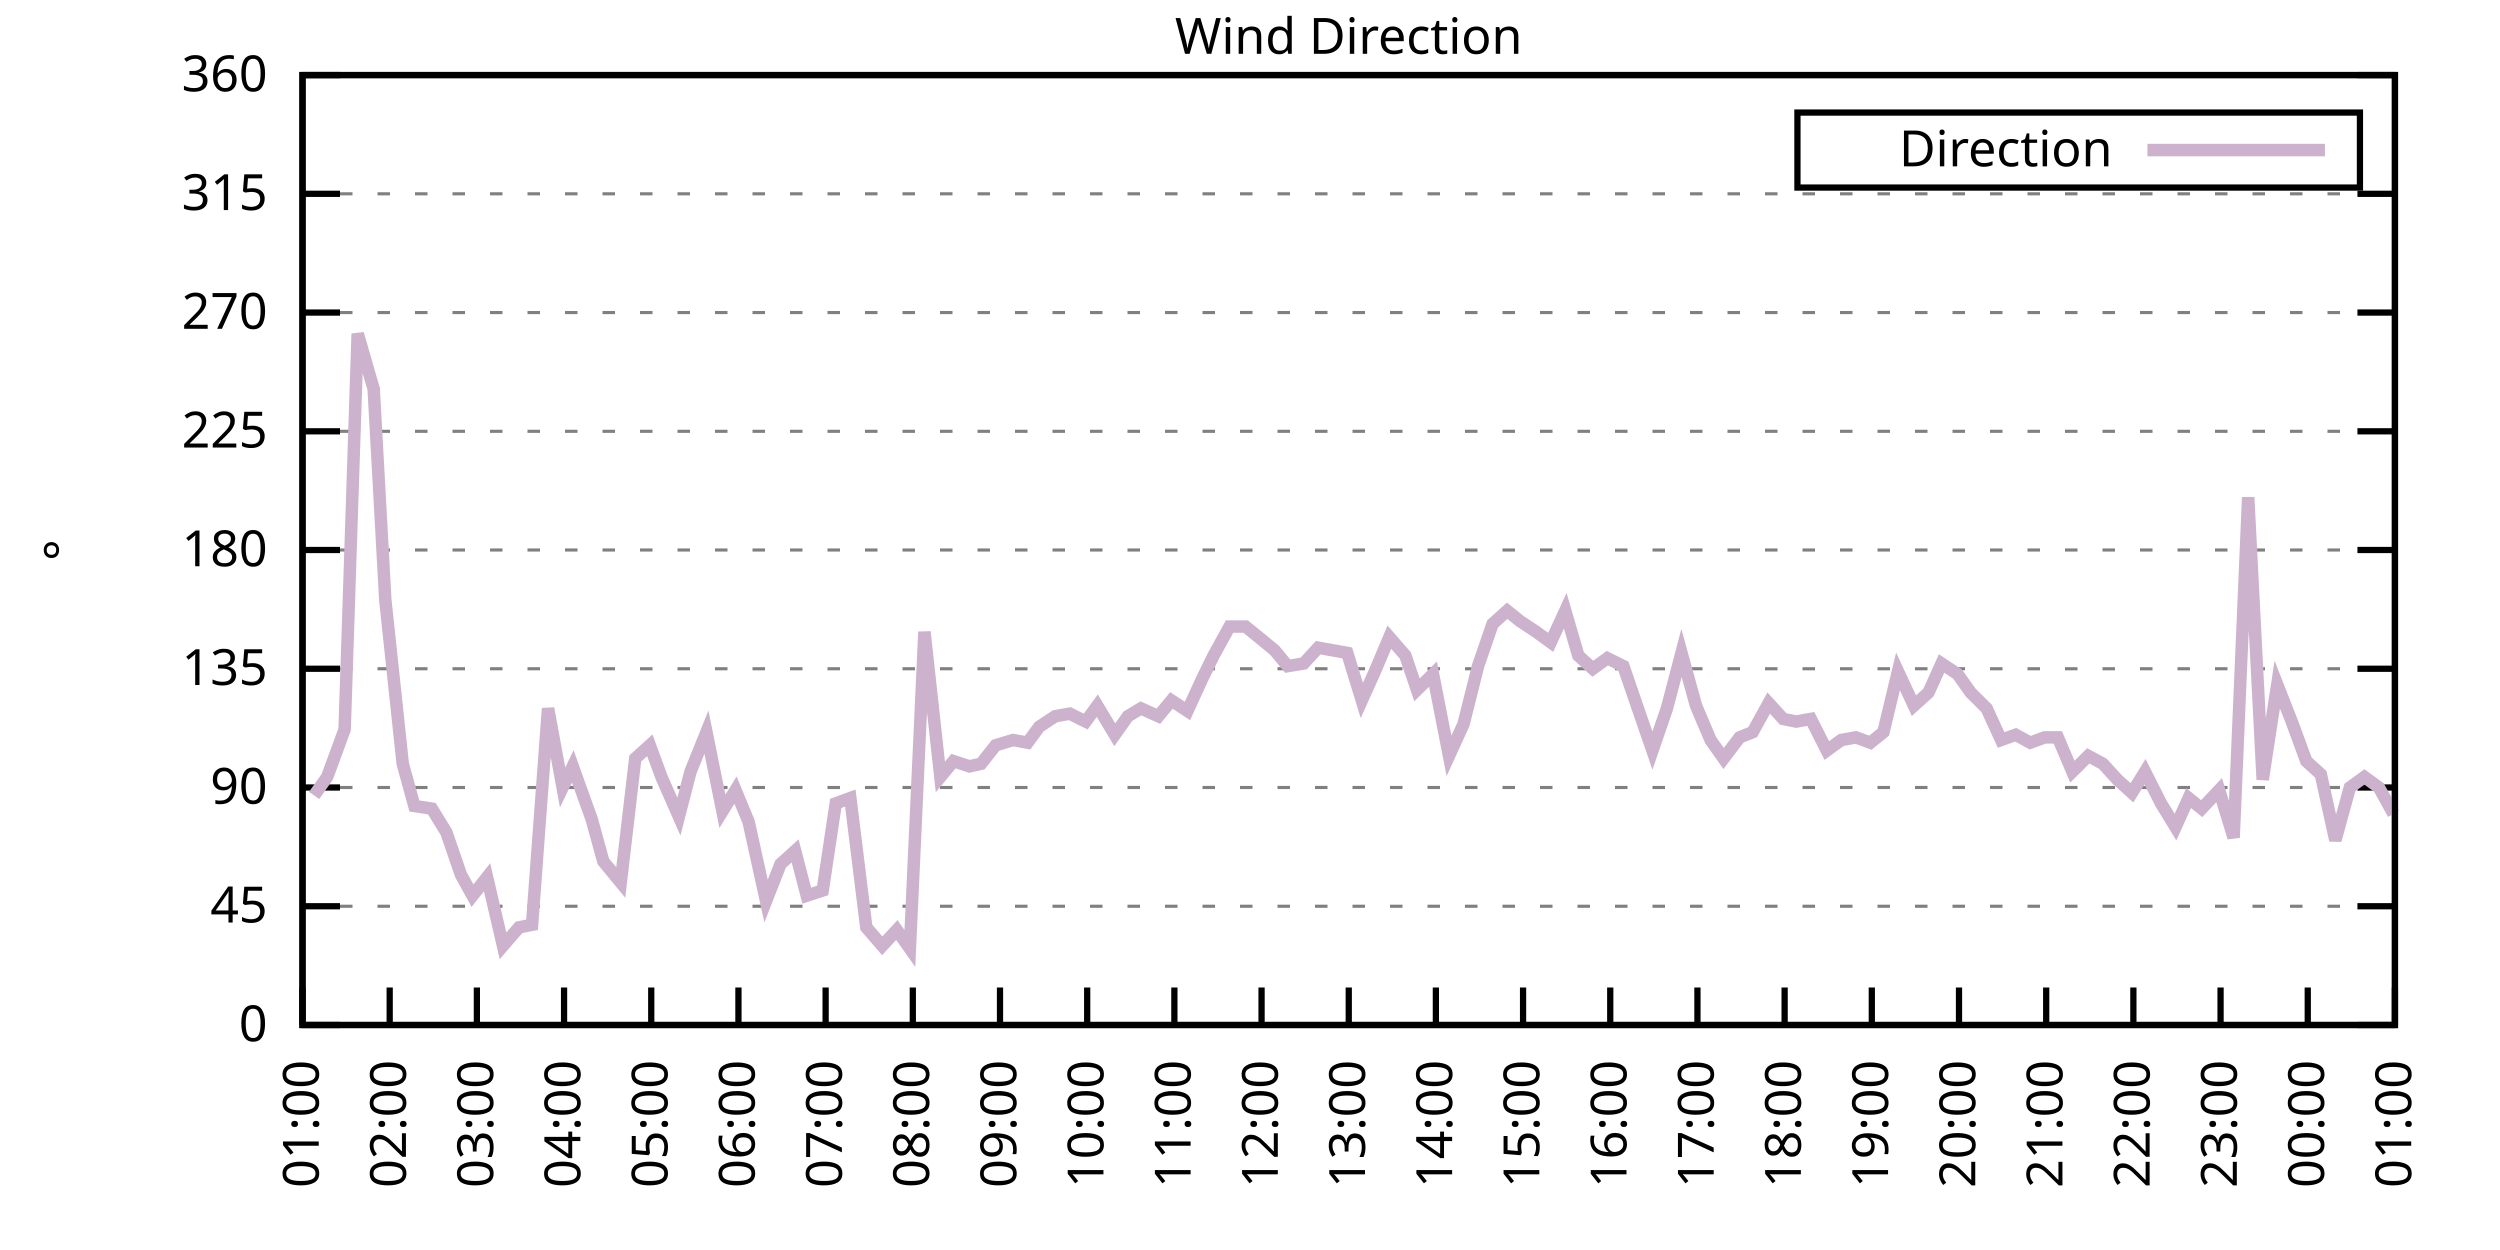
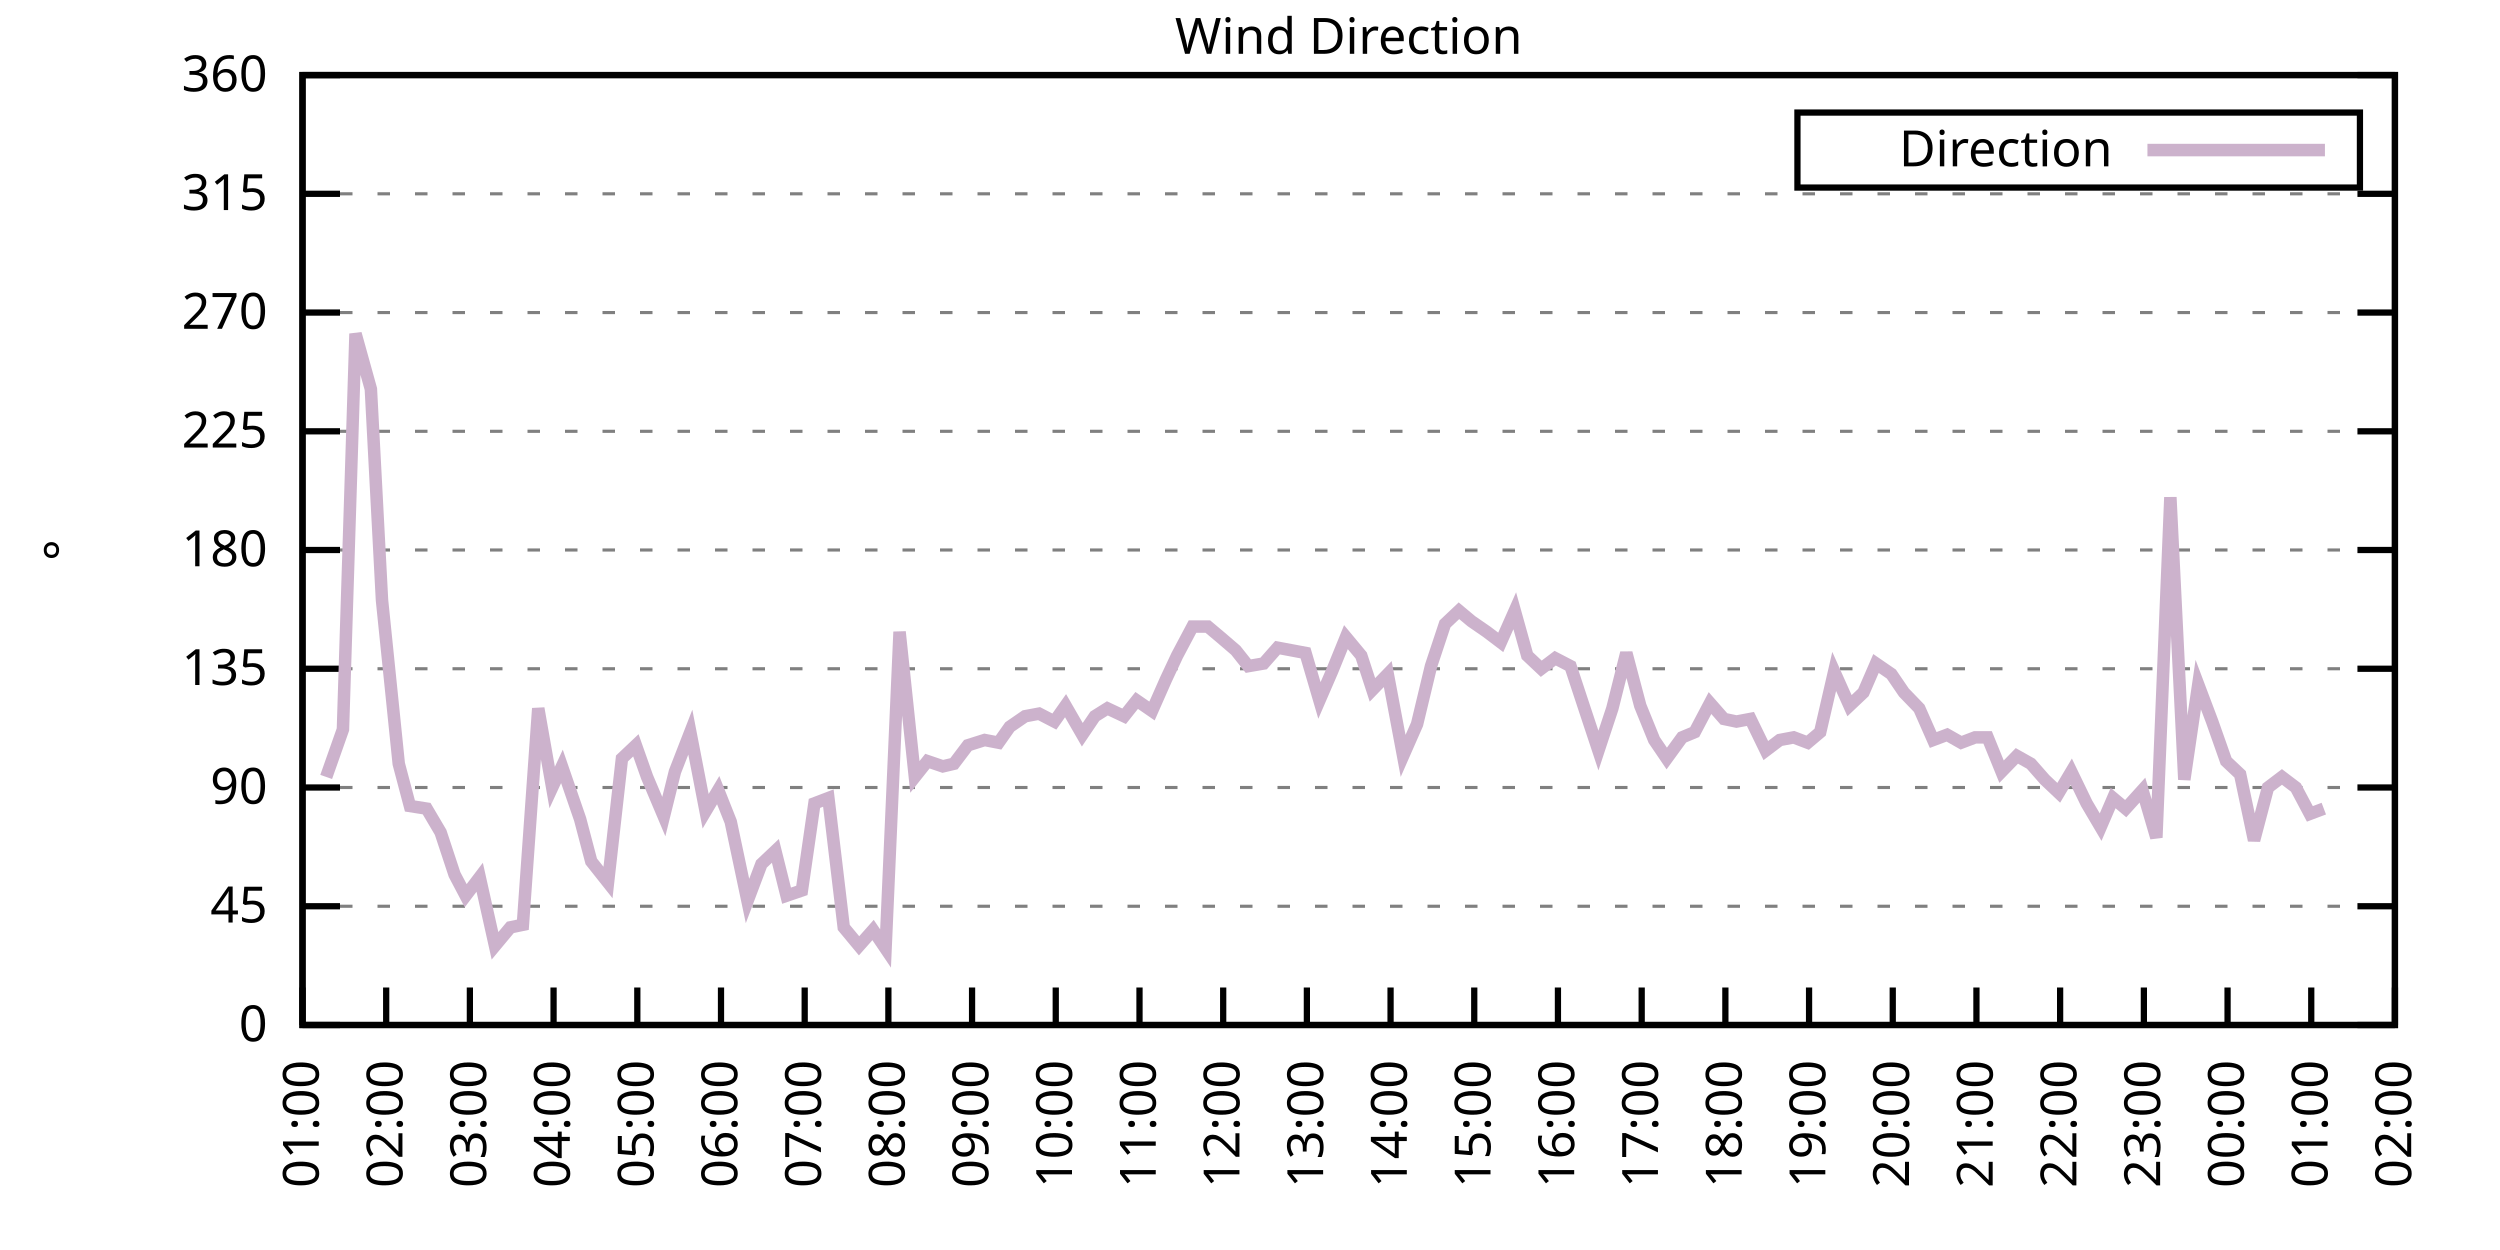
<svg xmlns="http://www.w3.org/2000/svg" xmlns:xlink="http://www.w3.org/1999/xlink" width="400" height="200" viewBox="0 0 400 200">
  <g id="gnuplot_canvas">
    <rect x="0" y="0" width="400" height="200" fill="none" />
    <defs>
      <circle id="gpDot" r="0.5" stroke-width="0.5" stroke="currentColor" />
      <path id="gpPt0" stroke-width="0.333" stroke="currentColor" d="M-1,0 h2 M0,-1 v2" />
      <path id="gpPt1" stroke-width="0.333" stroke="currentColor" d="M-1,-1 L1,1 M1,-1 L-1,1" />
      <path id="gpPt2" stroke-width="0.333" stroke="currentColor" d="M-1,0 L1,0 M0,-1 L0,1 M-1,-1 L1,1 M-1,1 L1,-1" />
      <rect id="gpPt3" stroke-width="0.333" stroke="currentColor" x="-1" y="-1" width="2" height="2" />
      <rect id="gpPt4" stroke-width="0.333" stroke="currentColor" fill="currentColor" x="-1" y="-1" width="2" height="2" />
      <circle id="gpPt5" stroke-width="0.333" stroke="currentColor" cx="0" cy="0" r="1" />
      <use xlink:href="#gpPt5" id="gpPt6" fill="currentColor" stroke="none" />
      <path id="gpPt7" stroke-width="0.333" stroke="currentColor" d="M0,-1.33 L-1.33,0.67 L1.33,0.67 z" />
      <use xlink:href="#gpPt7" id="gpPt8" fill="currentColor" stroke="none" />
      <use xlink:href="#gpPt7" id="gpPt9" stroke="currentColor" transform="rotate(180)" />
      <use xlink:href="#gpPt9" id="gpPt10" fill="currentColor" stroke="none" />
      <use xlink:href="#gpPt3" id="gpPt11" stroke="currentColor" transform="rotate(45)" />
      <use xlink:href="#gpPt11" id="gpPt12" fill="currentColor" stroke="none" />
      <path id="gpPt13" stroke-width="0.333" stroke="currentColor" d="M0,1.330 L1.265,0.411 L0.782,-1.067 L-0.782,-1.076 L-1.265,0.411 z" />
      <use xlink:href="#gpPt13" id="gpPt14" fill="currentColor" stroke="none" />
      <filter id="textbox" filterUnits="objectBoundingBox" x="0" y="0" height="1" width="1">
        <feFlood flood-color="white" flood-opacity="1" result="bgnd" />
        <feComposite in="SourceGraphic" in2="bgnd" operator="atop" />
      </filter>
      <filter id="greybox" filterUnits="objectBoundingBox" x="0" y="0" height="1" width="1">
        <feFlood flood-color="lightgrey" flood-opacity="1" result="grey" />
        <feComposite in="SourceGraphic" in2="grey" operator="atop" />
      </filter>
    </defs>
    <g fill="none" color="white" stroke="currentColor" stroke-width="1.00" stroke-linecap="butt" stroke-linejoin="miter">
</g>
    <g fill="none" color="black" stroke="currentColor" stroke-width="1.00" stroke-linecap="butt" stroke-linejoin="miter">
      <g stroke="none" shape-rendering="crispEdges">
        <polygon fill="rgb(255, 255, 255)" points="48.40,164.00 383.18,164.00 383.18,12.02 48.40,12.02 " />
      </g>
    </g>
    <g fill="none" color="black" stroke="currentColor" stroke-width="1.00" stroke-linecap="butt" stroke-linejoin="miter">
</g>
    <g fill="none" color="black" stroke="black" stroke-width="0.50" stroke-linecap="butt" stroke-linejoin="miter">
</g>
    <g fill="none" color="gray" stroke="currentColor" stroke-width="0.50" stroke-linecap="butt" stroke-linejoin="miter">
      <path stroke="gray" stroke-dasharray="2,4" class="gridline" d="M48.40,164.00 L383.19,164.00  " />
    </g>
    <g fill="none" color="gray" stroke="gray" stroke-width="1.00" stroke-linecap="butt" stroke-linejoin="miter">
</g>
    <g fill="none" color="black" stroke="currentColor" stroke-width="1.00" stroke-linecap="butt" stroke-linejoin="miter">
      <path stroke="black" d="M48.40,164.00 L54.40,164.00 M383.19,164.00 L377.19,164.00  " />
      <g transform="translate(42.80,166.60)" stroke="none" fill="black" font-family="Sans" font-size="8.00" text-anchor="end">
        <text>
          <tspan font-family="Sans"> 0</tspan>
        </text>
      </g>
    </g>
    <g fill="none" color="black" stroke="currentColor" stroke-width="1.00" stroke-linecap="butt" stroke-linejoin="miter">
</g>
    <g fill="none" color="black" stroke="black" stroke-width="0.50" stroke-linecap="butt" stroke-linejoin="miter">
</g>
    <g fill="none" color="gray" stroke="currentColor" stroke-width="0.50" stroke-linecap="butt" stroke-linejoin="miter">
      <path stroke="gray" stroke-dasharray="2,4" class="gridline" d="M48.40,145.00 L383.19,145.00  " />
    </g>
    <g fill="none" color="gray" stroke="gray" stroke-width="1.00" stroke-linecap="butt" stroke-linejoin="miter">
</g>
    <g fill="none" color="black" stroke="currentColor" stroke-width="1.00" stroke-linecap="butt" stroke-linejoin="miter">
      <path stroke="black" d="M48.40,145.00 L54.40,145.00 M383.19,145.00 L377.19,145.00  " />
      <g transform="translate(42.80,147.60)" stroke="none" fill="black" font-family="Sans" font-size="8.00" text-anchor="end">
        <text>
          <tspan font-family="Sans"> 45</tspan>
        </text>
      </g>
    </g>
    <g fill="none" color="black" stroke="currentColor" stroke-width="1.00" stroke-linecap="butt" stroke-linejoin="miter">
</g>
    <g fill="none" color="black" stroke="black" stroke-width="0.50" stroke-linecap="butt" stroke-linejoin="miter">
</g>
    <g fill="none" color="gray" stroke="currentColor" stroke-width="0.50" stroke-linecap="butt" stroke-linejoin="miter">
      <path stroke="gray" stroke-dasharray="2,4" class="gridline" d="M48.40,126.00 L383.19,126.00  " />
    </g>
    <g fill="none" color="gray" stroke="gray" stroke-width="1.00" stroke-linecap="butt" stroke-linejoin="miter">
</g>
    <g fill="none" color="black" stroke="currentColor" stroke-width="1.00" stroke-linecap="butt" stroke-linejoin="miter">
      <path stroke="black" d="M48.40,126.00 L54.40,126.00 M383.19,126.00 L377.19,126.00  " />
      <g transform="translate(42.80,128.60)" stroke="none" fill="black" font-family="Sans" font-size="8.00" text-anchor="end">
        <text>
          <tspan font-family="Sans"> 90</tspan>
        </text>
      </g>
    </g>
    <g fill="none" color="black" stroke="currentColor" stroke-width="1.00" stroke-linecap="butt" stroke-linejoin="miter">
</g>
    <g fill="none" color="black" stroke="black" stroke-width="0.50" stroke-linecap="butt" stroke-linejoin="miter">
</g>
    <g fill="none" color="gray" stroke="currentColor" stroke-width="0.50" stroke-linecap="butt" stroke-linejoin="miter">
      <path stroke="gray" stroke-dasharray="2,4" class="gridline" d="M48.40,107.00 L383.19,107.00  " />
    </g>
    <g fill="none" color="gray" stroke="gray" stroke-width="1.00" stroke-linecap="butt" stroke-linejoin="miter">
</g>
    <g fill="none" color="black" stroke="currentColor" stroke-width="1.00" stroke-linecap="butt" stroke-linejoin="miter">
      <path stroke="black" d="M48.40,107.00 L54.40,107.00 M383.19,107.00 L377.19,107.00  " />
      <g transform="translate(42.80,109.60)" stroke="none" fill="black" font-family="Sans" font-size="8.00" text-anchor="end">
        <text>
          <tspan font-family="Sans"> 135</tspan>
        </text>
      </g>
    </g>
    <g fill="none" color="black" stroke="currentColor" stroke-width="1.00" stroke-linecap="butt" stroke-linejoin="miter">
</g>
    <g fill="none" color="black" stroke="black" stroke-width="0.50" stroke-linecap="butt" stroke-linejoin="miter">
</g>
    <g fill="none" color="gray" stroke="currentColor" stroke-width="0.50" stroke-linecap="butt" stroke-linejoin="miter">
      <path stroke="gray" stroke-dasharray="2,4" class="gridline" d="M48.40,88.00 L383.19,88.00  " />
    </g>
    <g fill="none" color="gray" stroke="gray" stroke-width="1.00" stroke-linecap="butt" stroke-linejoin="miter">
</g>
    <g fill="none" color="black" stroke="currentColor" stroke-width="1.00" stroke-linecap="butt" stroke-linejoin="miter">
      <path stroke="black" d="M48.40,88.00 L54.40,88.00 M383.19,88.00 L377.19,88.00  " />
      <g transform="translate(42.80,90.60)" stroke="none" fill="black" font-family="Sans" font-size="8.00" text-anchor="end">
        <text>
          <tspan font-family="Sans"> 180</tspan>
        </text>
      </g>
    </g>
    <g fill="none" color="black" stroke="currentColor" stroke-width="1.00" stroke-linecap="butt" stroke-linejoin="miter">
</g>
    <g fill="none" color="black" stroke="black" stroke-width="0.50" stroke-linecap="butt" stroke-linejoin="miter">
</g>
    <g fill="none" color="gray" stroke="currentColor" stroke-width="0.50" stroke-linecap="butt" stroke-linejoin="miter">
      <path stroke="gray" stroke-dasharray="2,4" class="gridline" d="M48.40,69.01 L383.19,69.01  " />
    </g>
    <g fill="none" color="gray" stroke="gray" stroke-width="1.00" stroke-linecap="butt" stroke-linejoin="miter">
</g>
    <g fill="none" color="black" stroke="currentColor" stroke-width="1.00" stroke-linecap="butt" stroke-linejoin="miter">
      <path stroke="black" d="M48.40,69.01 L54.40,69.01 M383.19,69.01 L377.19,69.01  " />
      <g transform="translate(42.80,71.61)" stroke="none" fill="black" font-family="Sans" font-size="8.00" text-anchor="end">
        <text>
          <tspan font-family="Sans"> 225</tspan>
        </text>
      </g>
    </g>
    <g fill="none" color="black" stroke="currentColor" stroke-width="1.00" stroke-linecap="butt" stroke-linejoin="miter">
</g>
    <g fill="none" color="black" stroke="black" stroke-width="0.50" stroke-linecap="butt" stroke-linejoin="miter">
</g>
    <g fill="none" color="gray" stroke="currentColor" stroke-width="0.50" stroke-linecap="butt" stroke-linejoin="miter">
      <path stroke="gray" stroke-dasharray="2,4" class="gridline" d="M48.40,50.01 L383.19,50.01  " />
    </g>
    <g fill="none" color="gray" stroke="gray" stroke-width="1.00" stroke-linecap="butt" stroke-linejoin="miter">
</g>
    <g fill="none" color="black" stroke="currentColor" stroke-width="1.00" stroke-linecap="butt" stroke-linejoin="miter">
      <path stroke="black" d="M48.40,50.01 L54.40,50.01 M383.19,50.01 L377.19,50.01  " />
      <g transform="translate(42.80,52.61)" stroke="none" fill="black" font-family="Sans" font-size="8.00" text-anchor="end">
        <text>
          <tspan font-family="Sans"> 270</tspan>
        </text>
      </g>
    </g>
    <g fill="none" color="black" stroke="currentColor" stroke-width="1.00" stroke-linecap="butt" stroke-linejoin="miter">
</g>
    <g fill="none" color="black" stroke="black" stroke-width="0.50" stroke-linecap="butt" stroke-linejoin="miter">
</g>
    <g fill="none" color="gray" stroke="currentColor" stroke-width="0.50" stroke-linecap="butt" stroke-linejoin="miter">
      <path stroke="gray" stroke-dasharray="2,4" class="gridline" d="M48.40,31.01 L383.19,31.01  " />
    </g>
    <g fill="none" color="gray" stroke="gray" stroke-width="1.00" stroke-linecap="butt" stroke-linejoin="miter">
</g>
    <g fill="none" color="black" stroke="currentColor" stroke-width="1.00" stroke-linecap="butt" stroke-linejoin="miter">
      <path stroke="black" d="M48.40,31.01 L54.40,31.01 M383.19,31.01 L377.19,31.01  " />
      <g transform="translate(42.80,33.61)" stroke="none" fill="black" font-family="Sans" font-size="8.00" text-anchor="end">
        <text>
          <tspan font-family="Sans"> 315</tspan>
        </text>
      </g>
    </g>
    <g fill="none" color="black" stroke="currentColor" stroke-width="1.00" stroke-linecap="butt" stroke-linejoin="miter">
</g>
    <g fill="none" color="black" stroke="black" stroke-width="0.50" stroke-linecap="butt" stroke-linejoin="miter">
</g>
    <g fill="none" color="gray" stroke="currentColor" stroke-width="0.50" stroke-linecap="butt" stroke-linejoin="miter">
      <path stroke="gray" stroke-dasharray="2,4" class="gridline" d="M48.40,12.01 L383.19,12.01  " />
    </g>
    <g fill="none" color="gray" stroke="gray" stroke-width="1.00" stroke-linecap="butt" stroke-linejoin="miter">
</g>
    <g fill="none" color="black" stroke="currentColor" stroke-width="1.00" stroke-linecap="butt" stroke-linejoin="miter">
      <path stroke="black" d="M48.40,12.01 L54.40,12.01 M383.19,12.01 L377.19,12.01  " />
      <g transform="translate(42.80,14.61)" stroke="none" fill="black" font-family="Sans" font-size="8.00" text-anchor="end">
        <text>
          <tspan font-family="Sans"> 360</tspan>
        </text>
      </g>
    </g>
    <g fill="none" color="black" stroke="currentColor" stroke-width="1.00" stroke-linecap="butt" stroke-linejoin="miter">
      <path stroke="black" d="M48.40,164.00 L48.40,158.00  " />
      <g transform="translate(51.00,169.60) rotate(270.00)" stroke="none" fill="black" font-family="Sans" font-size="8.00" text-anchor="end">
        <text>
          <tspan font-family="Sans">01:00</tspan>
        </text>
      </g>
    </g>
    <g fill="none" color="black" stroke="currentColor" stroke-width="1.00" stroke-linecap="butt" stroke-linejoin="miter">
-       <path stroke="black" d="M62.35,164.00 L62.35,158.00  " />
-       <g transform="translate(64.95,169.60) rotate(270.00)" stroke="none" fill="black" font-family="Sans" font-size="8.00" text-anchor="end">
+       <path stroke="black" d="M61.79,164.00 L61.79,158.00  " />
+       <g transform="translate(64.39,169.60) rotate(270.00)" stroke="none" fill="black" font-family="Sans" font-size="8.00" text-anchor="end">
        <text>
          <tspan font-family="Sans">02:00</tspan>
        </text>
      </g>
    </g>
    <g fill="none" color="black" stroke="currentColor" stroke-width="1.00" stroke-linecap="butt" stroke-linejoin="miter">
-       <path stroke="black" d="M76.30,164.00 L76.30,158.00  " />
-       <g transform="translate(78.90,169.60) rotate(270.00)" stroke="none" fill="black" font-family="Sans" font-size="8.00" text-anchor="end">
+       <path stroke="black" d="M75.18,164.00 L75.18,158.00  " />
+       <g transform="translate(77.78,169.60) rotate(270.00)" stroke="none" fill="black" font-family="Sans" font-size="8.00" text-anchor="end">
        <text>
          <tspan font-family="Sans">03:00</tspan>
        </text>
      </g>
    </g>
    <g fill="none" color="black" stroke="currentColor" stroke-width="1.00" stroke-linecap="butt" stroke-linejoin="miter">
-       <path stroke="black" d="M90.25,164.00 L90.25,158.00  " />
-       <g transform="translate(92.85,169.60) rotate(270.00)" stroke="none" fill="black" font-family="Sans" font-size="8.00" text-anchor="end">
+       <path stroke="black" d="M88.57,164.00 L88.57,158.00  " />
+       <g transform="translate(91.17,169.60) rotate(270.00)" stroke="none" fill="black" font-family="Sans" font-size="8.00" text-anchor="end">
        <text>
          <tspan font-family="Sans">04:00</tspan>
        </text>
      </g>
    </g>
    <g fill="none" color="black" stroke="currentColor" stroke-width="1.00" stroke-linecap="butt" stroke-linejoin="miter">
-       <path stroke="black" d="M104.20,164.00 L104.20,158.00  " />
-       <g transform="translate(106.80,169.60) rotate(270.00)" stroke="none" fill="black" font-family="Sans" font-size="8.00" text-anchor="end">
+       <path stroke="black" d="M101.97,164.00 L101.97,158.00  " />
+       <g transform="translate(104.57,169.60) rotate(270.00)" stroke="none" fill="black" font-family="Sans" font-size="8.00" text-anchor="end">
        <text>
          <tspan font-family="Sans">05:00</tspan>
        </text>
      </g>
    </g>
    <g fill="none" color="black" stroke="currentColor" stroke-width="1.00" stroke-linecap="butt" stroke-linejoin="miter">
-       <path stroke="black" d="M118.15,164.00 L118.15,158.00  " />
-       <g transform="translate(120.75,169.60) rotate(270.00)" stroke="none" fill="black" font-family="Sans" font-size="8.00" text-anchor="end">
+       <path stroke="black" d="M115.36,164.00 L115.36,158.00  " />
+       <g transform="translate(117.96,169.60) rotate(270.00)" stroke="none" fill="black" font-family="Sans" font-size="8.00" text-anchor="end">
        <text>
          <tspan font-family="Sans">06:00</tspan>
        </text>
      </g>
    </g>
    <g fill="none" color="black" stroke="currentColor" stroke-width="1.00" stroke-linecap="butt" stroke-linejoin="miter">
-       <path stroke="black" d="M132.10,164.00 L132.10,158.00  " />
-       <g transform="translate(134.70,169.60) rotate(270.00)" stroke="none" fill="black" font-family="Sans" font-size="8.00" text-anchor="end">
+       <path stroke="black" d="M128.75,164.00 L128.75,158.00  " />
+       <g transform="translate(131.35,169.60) rotate(270.00)" stroke="none" fill="black" font-family="Sans" font-size="8.00" text-anchor="end">
        <text>
          <tspan font-family="Sans">07:00</tspan>
        </text>
      </g>
    </g>
    <g fill="none" color="black" stroke="currentColor" stroke-width="1.00" stroke-linecap="butt" stroke-linejoin="miter">
-       <path stroke="black" d="M146.05,164.00 L146.05,158.00  " />
-       <g transform="translate(148.65,169.60) rotate(270.00)" stroke="none" fill="black" font-family="Sans" font-size="8.00" text-anchor="end">
+       <path stroke="black" d="M142.14,164.00 L142.14,158.00  " />
+       <g transform="translate(144.74,169.60) rotate(270.00)" stroke="none" fill="black" font-family="Sans" font-size="8.00" text-anchor="end">
        <text>
          <tspan font-family="Sans">08:00</tspan>
        </text>
      </g>
    </g>
    <g fill="none" color="black" stroke="currentColor" stroke-width="1.00" stroke-linecap="butt" stroke-linejoin="miter">
-       <path stroke="black" d="M160.00,164.00 L160.00,158.00  " />
-       <g transform="translate(162.60,169.60) rotate(270.00)" stroke="none" fill="black" font-family="Sans" font-size="8.00" text-anchor="end">
+       <path stroke="black" d="M155.53,164.00 L155.53,158.00  " />
+       <g transform="translate(158.13,169.60) rotate(270.00)" stroke="none" fill="black" font-family="Sans" font-size="8.00" text-anchor="end">
        <text>
          <tspan font-family="Sans">09:00</tspan>
        </text>
      </g>
    </g>
    <g fill="none" color="black" stroke="currentColor" stroke-width="1.00" stroke-linecap="butt" stroke-linejoin="miter">
-       <path stroke="black" d="M173.95,164.00 L173.95,158.00  " />
-       <g transform="translate(176.55,169.60) rotate(270.00)" stroke="none" fill="black" font-family="Sans" font-size="8.00" text-anchor="end">
+       <path stroke="black" d="M168.92,164.00 L168.92,158.00  " />
+       <g transform="translate(171.52,169.60) rotate(270.00)" stroke="none" fill="black" font-family="Sans" font-size="8.00" text-anchor="end">
        <text>
          <tspan font-family="Sans">10:00</tspan>
        </text>
      </g>
    </g>
    <g fill="none" color="black" stroke="currentColor" stroke-width="1.00" stroke-linecap="butt" stroke-linejoin="miter">
-       <path stroke="black" d="M187.90,164.00 L187.90,158.00  " />
-       <g transform="translate(190.50,169.60) rotate(270.00)" stroke="none" fill="black" font-family="Sans" font-size="8.00" text-anchor="end">
+       <path stroke="black" d="M182.32,164.00 L182.32,158.00  " />
+       <g transform="translate(184.92,169.60) rotate(270.00)" stroke="none" fill="black" font-family="Sans" font-size="8.00" text-anchor="end">
        <text>
          <tspan font-family="Sans">11:00</tspan>
        </text>
      </g>
    </g>
    <g fill="none" color="black" stroke="currentColor" stroke-width="1.00" stroke-linecap="butt" stroke-linejoin="miter">
-       <path stroke="black" d="M201.85,164.00 L201.85,158.00  " />
-       <g transform="translate(204.45,169.60) rotate(270.00)" stroke="none" fill="black" font-family="Sans" font-size="8.00" text-anchor="end">
+       <path stroke="black" d="M195.71,164.00 L195.71,158.00  " />
+       <g transform="translate(198.31,169.60) rotate(270.00)" stroke="none" fill="black" font-family="Sans" font-size="8.00" text-anchor="end">
        <text>
          <tspan font-family="Sans">12:00</tspan>
        </text>
      </g>
    </g>
    <g fill="none" color="black" stroke="currentColor" stroke-width="1.00" stroke-linecap="butt" stroke-linejoin="miter">
-       <path stroke="black" d="M215.80,164.00 L215.80,158.00  " />
-       <g transform="translate(218.40,169.60) rotate(270.00)" stroke="none" fill="black" font-family="Sans" font-size="8.00" text-anchor="end">
+       <path stroke="black" d="M209.10,164.00 L209.10,158.00  " />
+       <g transform="translate(211.70,169.60) rotate(270.00)" stroke="none" fill="black" font-family="Sans" font-size="8.00" text-anchor="end">
        <text>
          <tspan font-family="Sans">13:00</tspan>
        </text>
      </g>
    </g>
    <g fill="none" color="black" stroke="currentColor" stroke-width="1.00" stroke-linecap="butt" stroke-linejoin="miter">
-       <path stroke="black" d="M229.74,164.00 L229.74,158.00  " />
-       <g transform="translate(232.34,169.60) rotate(270.00)" stroke="none" fill="black" font-family="Sans" font-size="8.00" text-anchor="end">
+       <path stroke="black" d="M222.49,164.00 L222.49,158.00  " />
+       <g transform="translate(225.09,169.60) rotate(270.00)" stroke="none" fill="black" font-family="Sans" font-size="8.00" text-anchor="end">
        <text>
          <tspan font-family="Sans">14:00</tspan>
        </text>
      </g>
    </g>
    <g fill="none" color="black" stroke="currentColor" stroke-width="1.00" stroke-linecap="butt" stroke-linejoin="miter">
-       <path stroke="black" d="M243.69,164.00 L243.69,158.00  " />
-       <g transform="translate(246.29,169.60) rotate(270.00)" stroke="none" fill="black" font-family="Sans" font-size="8.00" text-anchor="end">
+       <path stroke="black" d="M235.88,164.00 L235.88,158.00  " />
+       <g transform="translate(238.48,169.60) rotate(270.00)" stroke="none" fill="black" font-family="Sans" font-size="8.00" text-anchor="end">
        <text>
          <tspan font-family="Sans">15:00</tspan>
        </text>
      </g>
    </g>
    <g fill="none" color="black" stroke="currentColor" stroke-width="1.00" stroke-linecap="butt" stroke-linejoin="miter">
-       <path stroke="black" d="M257.64,164.00 L257.64,158.00  " />
-       <g transform="translate(260.24,169.60) rotate(270.00)" stroke="none" fill="black" font-family="Sans" font-size="8.00" text-anchor="end">
+       <path stroke="black" d="M249.27,164.00 L249.27,158.00  " />
+       <g transform="translate(251.87,169.60) rotate(270.00)" stroke="none" fill="black" font-family="Sans" font-size="8.00" text-anchor="end">
        <text>
          <tspan font-family="Sans">16:00</tspan>
        </text>
      </g>
    </g>
    <g fill="none" color="black" stroke="currentColor" stroke-width="1.00" stroke-linecap="butt" stroke-linejoin="miter">
-       <path stroke="black" d="M271.59,164.00 L271.59,158.00  " />
-       <g transform="translate(274.19,169.60) rotate(270.00)" stroke="none" fill="black" font-family="Sans" font-size="8.00" text-anchor="end">
+       <path stroke="black" d="M262.67,164.00 L262.67,158.00  " />
+       <g transform="translate(265.27,169.60) rotate(270.00)" stroke="none" fill="black" font-family="Sans" font-size="8.00" text-anchor="end">
        <text>
          <tspan font-family="Sans">17:00</tspan>
        </text>
      </g>
    </g>
    <g fill="none" color="black" stroke="currentColor" stroke-width="1.00" stroke-linecap="butt" stroke-linejoin="miter">
-       <path stroke="black" d="M285.54,164.00 L285.54,158.00  " />
-       <g transform="translate(288.14,169.60) rotate(270.00)" stroke="none" fill="black" font-family="Sans" font-size="8.00" text-anchor="end">
+       <path stroke="black" d="M276.06,164.00 L276.06,158.00  " />
+       <g transform="translate(278.66,169.60) rotate(270.00)" stroke="none" fill="black" font-family="Sans" font-size="8.00" text-anchor="end">
        <text>
          <tspan font-family="Sans">18:00</tspan>
        </text>
      </g>
    </g>
    <g fill="none" color="black" stroke="currentColor" stroke-width="1.00" stroke-linecap="butt" stroke-linejoin="miter">
-       <path stroke="black" d="M299.49,164.00 L299.49,158.00  " />
-       <g transform="translate(302.09,169.60) rotate(270.00)" stroke="none" fill="black" font-family="Sans" font-size="8.00" text-anchor="end">
+       <path stroke="black" d="M289.45,164.00 L289.45,158.00  " />
+       <g transform="translate(292.05,169.60) rotate(270.00)" stroke="none" fill="black" font-family="Sans" font-size="8.00" text-anchor="end">
        <text>
          <tspan font-family="Sans">19:00</tspan>
        </text>
      </g>
    </g>
    <g fill="none" color="black" stroke="currentColor" stroke-width="1.00" stroke-linecap="butt" stroke-linejoin="miter">
-       <path stroke="black" d="M313.44,164.00 L313.44,158.00  " />
-       <g transform="translate(316.04,169.60) rotate(270.00)" stroke="none" fill="black" font-family="Sans" font-size="8.00" text-anchor="end">
+       <path stroke="black" d="M302.84,164.00 L302.84,158.00  " />
+       <g transform="translate(305.44,169.60) rotate(270.00)" stroke="none" fill="black" font-family="Sans" font-size="8.00" text-anchor="end">
        <text>
          <tspan font-family="Sans">20:00</tspan>
        </text>
      </g>
    </g>
    <g fill="none" color="black" stroke="currentColor" stroke-width="1.00" stroke-linecap="butt" stroke-linejoin="miter">
-       <path stroke="black" d="M327.39,164.00 L327.39,158.00  " />
-       <g transform="translate(329.99,169.60) rotate(270.00)" stroke="none" fill="black" font-family="Sans" font-size="8.00" text-anchor="end">
+       <path stroke="black" d="M316.23,164.00 L316.23,158.00  " />
+       <g transform="translate(318.83,169.60) rotate(270.00)" stroke="none" fill="black" font-family="Sans" font-size="8.00" text-anchor="end">
        <text>
          <tspan font-family="Sans">21:00</tspan>
        </text>
      </g>
    </g>
    <g fill="none" color="black" stroke="currentColor" stroke-width="1.00" stroke-linecap="butt" stroke-linejoin="miter">
-       <path stroke="black" d="M341.34,164.00 L341.34,158.00  " />
-       <g transform="translate(343.94,169.60) rotate(270.00)" stroke="none" fill="black" font-family="Sans" font-size="8.00" text-anchor="end">
+       <path stroke="black" d="M329.62,164.00 L329.62,158.00  " />
+       <g transform="translate(332.22,169.60) rotate(270.00)" stroke="none" fill="black" font-family="Sans" font-size="8.00" text-anchor="end">
        <text>
          <tspan font-family="Sans">22:00</tspan>
        </text>
      </g>
    </g>
    <g fill="none" color="black" stroke="currentColor" stroke-width="1.00" stroke-linecap="butt" stroke-linejoin="miter">
-       <path stroke="black" d="M355.29,164.00 L355.29,158.00  " />
-       <g transform="translate(357.89,169.60) rotate(270.00)" stroke="none" fill="black" font-family="Sans" font-size="8.00" text-anchor="end">
+       <path stroke="black" d="M343.02,164.00 L343.02,158.00  " />
+       <g transform="translate(345.62,169.60) rotate(270.00)" stroke="none" fill="black" font-family="Sans" font-size="8.00" text-anchor="end">
        <text>
          <tspan font-family="Sans">23:00</tspan>
        </text>
      </g>
    </g>
    <g fill="none" color="black" stroke="currentColor" stroke-width="1.00" stroke-linecap="butt" stroke-linejoin="miter">
-       <path stroke="black" d="M369.24,164.00 L369.24,158.00  " />
-       <g transform="translate(371.84,169.60) rotate(270.00)" stroke="none" fill="black" font-family="Sans" font-size="8.00" text-anchor="end">
+       <path stroke="black" d="M356.41,164.00 L356.41,158.00  " />
+       <g transform="translate(359.01,169.60) rotate(270.00)" stroke="none" fill="black" font-family="Sans" font-size="8.00" text-anchor="end">
        <text>
          <tspan font-family="Sans">00:00</tspan>
+         </text>
+       </g>
+     </g>
+     <g fill="none" color="black" stroke="currentColor" stroke-width="1.00" stroke-linecap="butt" stroke-linejoin="miter">
+       <path stroke="black" d="M369.80,164.00 L369.80,158.00  " />
+       <g transform="translate(372.40,169.60) rotate(270.00)" stroke="none" fill="black" font-family="Sans" font-size="8.00" text-anchor="end">
+         <text>
+           <tspan font-family="Sans">01:00</tspan>
        </text>
      </g>
    </g>
    <g fill="none" color="black" stroke="currentColor" stroke-width="1.00" stroke-linecap="butt" stroke-linejoin="miter">
      <path stroke="black" d="M383.19,164.00 L383.19,158.00  " />
      <g transform="translate(385.79,169.60) rotate(270.00)" stroke="none" fill="black" font-family="Sans" font-size="8.00" text-anchor="end">
        <text>
-           <tspan font-family="Sans">01:00</tspan>
+           <tspan font-family="Sans">02:00</tspan>
        </text>
      </g>
    </g>
    <g fill="none" color="black" stroke="currentColor" stroke-width="1.00" stroke-linecap="butt" stroke-linejoin="miter">
</g>
    <g fill="none" color="black" stroke="currentColor" stroke-width="1.00" stroke-linecap="butt" stroke-linejoin="miter">
      <path stroke="black" d="M48.40,12.01 L48.40,164.00 L383.19,164.00 L383.19,12.01 L48.40,12.01 Z  " />
    </g>
    <g fill="none" color="black" stroke="currentColor" stroke-width="1.00" stroke-linecap="butt" stroke-linejoin="miter">
</g>
    <g fill="none" color="black" stroke="currentColor" stroke-width="1.00" stroke-linecap="butt" stroke-linejoin="miter">
      <path stroke="black" d="M287.59,30.01 L287.59,18.01 L377.59,18.01 L377.59,30.01 L287.59,30.01 Z  " />
    </g>
    <g id="Wind_direction_plot_1">
      <g fill="none" color="white" stroke="black" stroke-width="2.00" stroke-linecap="butt" stroke-linejoin="miter">
</g>
      <g fill="none" color="black" stroke="currentColor" stroke-width="2.00" stroke-linecap="butt" stroke-linejoin="miter">
        <g transform="translate(337.99,26.61)" stroke="none" fill="black" font-family="Sans" font-size="8.00" text-anchor="end">
          <text>
            <tspan font-family="Sans">Direction</tspan>
          </text>
        </g>
      </g>
      <g fill="none" color="black" stroke="currentColor" stroke-width="2.00" stroke-linecap="butt" stroke-linejoin="miter">
-         <path stroke="rgb(204, 178, 204)" d="M343.59,24.01 L371.99,24.01 M50.26,127.27 L52.35,124.31 L55.14,116.71 L57.23,53.39 L59.79,62.25 L61.65,96.03   L64.44,122.20 L66.30,128.96 L69.09,129.38 L71.42,133.18 L73.74,139.93 L75.60,143.31 L77.93,140.36 L80.48,151.33   L83.04,148.38 L85.13,147.96 L87.69,113.34 L90.02,126.00 L91.64,122.62 L94.67,131.07 L96.53,137.82 L99.32,141.20   L101.64,121.36 L103.97,119.25 L105.83,124.31 L108.62,130.65 L110.48,123.47 L113.03,117.14 L115.59,129.80 L117.68,126.42   L119.78,131.49 L122.57,144.16 L124.89,138.25 L127.22,136.14 L129.08,143.31 L131.63,142.47 L133.72,128.54 L136.05,127.69   L138.61,148.38 L141.16,151.33 L143.49,148.80 L145.58,151.76 L147.91,101.09 L150.46,124.31 L152.56,121.78 L155.11,122.62   L156.97,122.20 L159.30,119.25 L162.09,118.40 L164.41,118.83 L166.27,116.29 L168.83,114.60 L171.16,114.18 L173.71,115.45   L175.57,112.91 L178.36,117.56 L180.46,114.60 L182.55,113.34 L185.34,114.60 L187.43,112.07 L189.99,113.76 L192.31,108.69   L194.17,104.89 L196.73,100.25 L199.29,100.25 L201.38,101.94 L203.94,104.05 L206.03,106.58 L208.59,106.16 L210.91,103.63   L213.24,104.05 L215.56,104.47 L217.89,112.07 L219.98,107.43 L222.30,101.94 L224.86,104.89 L226.72,110.38 L229.28,107.85   L231.84,120.94 L234.16,115.87 L236.49,106.58 L238.81,99.83 L241.14,97.72 L243.23,99.40 L245.79,101.09 L248.11,102.78   L250.44,97.72 L252.53,104.89 L254.85,107.00 L257.18,105.31 L259.74,106.58 L262.06,113.34 L264.39,120.09 L266.71,113.34   L269.04,104.47 L271.36,112.91 L273.69,118.40 L275.78,121.36 L278.34,117.98 L280.43,117.14 L282.99,112.49 L285.31,115.03   L287.40,115.45 L289.73,115.03 L292.29,120.09 L294.61,118.40 L296.94,117.98 L299.26,118.83 L301.35,117.14 L303.68,107.43   L306.23,112.91 L308.56,110.80 L310.65,106.16 L313.21,107.85 L315.30,110.80 L317.86,113.34 L320.18,118.40 L322.51,117.56   L324.83,118.83 L327.16,117.98 L329.25,117.98 L331.58,123.47 L334.13,120.94 L336.46,122.20 L338.78,124.74 L341.11,126.85   L343.20,123.47 L345.76,128.54 L348.08,132.34 L350.18,127.69 L352.27,129.38 L355.06,126.42 L357.38,134.02 L359.71,79.56   L362.03,124.74 L364.36,109.54 L366.68,115.45 L369.01,121.78 L371.33,123.89 L373.66,134.45 L375.98,126.00 L378.31,124.31   L380.63,126.00 L382.96,130.22  " />
+         <path stroke="rgb(204, 178, 204)" d="M343.59,24.01 L371.99,24.01 M52.19,124.31 L54.87,116.71 L56.88,53.39 L59.34,62.25 L61.12,96.03 L63.80,122.20   L65.59,128.96 L68.26,129.38 L70.50,133.18 L72.73,139.93 L74.51,143.31 L76.75,140.36 L79.20,151.33 L81.66,148.38   L83.66,147.96 L86.12,113.34 L88.35,126.00 L89.91,122.62 L92.82,131.07 L94.60,137.82 L97.28,141.20 L99.51,121.36   L101.74,119.25 L103.53,124.31 L106.21,130.65 L107.99,123.47 L110.45,117.14 L112.90,129.80 L114.91,126.42 L116.92,131.49   L119.60,144.16 L121.83,138.25 L124.06,136.14 L125.85,143.31 L128.30,142.47 L130.31,128.54 L132.54,127.69 L135.00,148.38   L137.45,151.33 L139.69,148.80 L141.69,151.76 L143.93,101.09 L146.38,124.31 L148.39,121.78 L150.85,122.62 L152.63,122.20   L154.86,119.25 L157.54,118.40 L159.77,118.83 L161.56,116.29 L164.01,114.60 L166.25,114.18 L168.70,115.45 L170.49,112.91   L173.17,117.56 L175.17,114.60 L177.18,113.34 L179.86,114.60 L181.87,112.07 L184.32,113.76 L186.56,108.69 L188.34,104.89   L190.80,100.25 L193.25,100.25 L195.26,101.94 L197.72,104.05 L199.73,106.58 L202.18,106.16 L204.41,103.63 L206.64,104.05   L208.88,104.47 L211.11,112.07 L213.12,107.43 L215.35,101.94 L217.80,104.89 L219.59,110.38 L222.04,107.85 L224.50,120.94   L226.73,115.87 L228.96,106.58 L231.20,99.83 L233.43,97.72 L235.44,99.40 L237.89,101.09 L240.12,102.78 L242.36,97.72   L244.36,104.89 L246.60,107.00 L248.83,105.31 L251.28,106.58 L253.51,113.34 L255.75,120.09 L257.98,113.34 L260.21,104.47   L262.44,112.91 L264.67,118.40 L266.68,121.36 L269.14,117.98 L271.15,117.14 L273.60,112.49 L275.83,115.03 L277.84,115.45   L280.07,115.03 L282.53,120.09 L284.76,118.40 L286.99,117.98 L289.23,118.83 L291.23,117.14 L293.47,107.43 L295.92,112.91   L298.15,110.80 L300.16,106.16 L302.62,107.85 L304.63,110.80 L307.08,113.34 L309.31,118.40 L311.54,117.56 L313.78,118.83   L316.01,117.98 L318.02,117.98 L320.25,123.47 L322.70,120.94 L324.94,122.20 L327.17,124.74 L329.40,126.85 L331.41,123.47   L333.86,128.54 L336.10,132.34 L338.10,127.69 L340.11,129.38 L342.79,126.42 L345.02,134.02 L347.26,79.56 L349.49,124.74   L351.72,109.54 L353.95,115.45 L356.18,121.78 L358.42,123.89 L360.65,134.45 L362.88,126.00 L365.11,124.31 L367.34,126.00   L369.58,130.22 L371.81,129.38  " />
      </g>
    </g>
    <g fill="none" color="black" stroke="currentColor" stroke-width="2.00" stroke-linecap="butt" stroke-linejoin="miter">
</g>
    <g fill="none" color="black" stroke="black" stroke-width="1.00" stroke-linecap="butt" stroke-linejoin="miter">
</g>
    <g fill="none" color="black" stroke="currentColor" stroke-width="1.00" stroke-linecap="butt" stroke-linejoin="miter">
      <path stroke="black" d="M48.40,12.01 L48.40,164.00 L383.19,164.00 L383.19,12.01 L48.40,12.01 Z  " />
      <g transform="translate(12.80,88.01) rotate(270.00)" stroke="none" fill="black" font-family="Sans" font-size="8.00" text-anchor="middle">
        <text>
          <tspan font-family="Sans">°</tspan>
        </text>
      </g>
    </g>
    <g fill="none" color="black" stroke="currentColor" stroke-width="1.00" stroke-linecap="butt" stroke-linejoin="miter">
</g>
    <g fill="none" color="black" stroke="currentColor" stroke-width="1.00" stroke-linecap="butt" stroke-linejoin="miter">
      <g transform="translate(215.79,8.61)" stroke="none" fill="black" font-family="Sans" font-size="8.00" text-anchor="middle">
        <text>
          <tspan font-family="Sans">Wind Direction</tspan>
        </text>
      </g>
    </g>
    <g fill="none" color="black" stroke="currentColor" stroke-width="1.00" stroke-linecap="butt" stroke-linejoin="miter">
</g>
  </g>
</svg>
